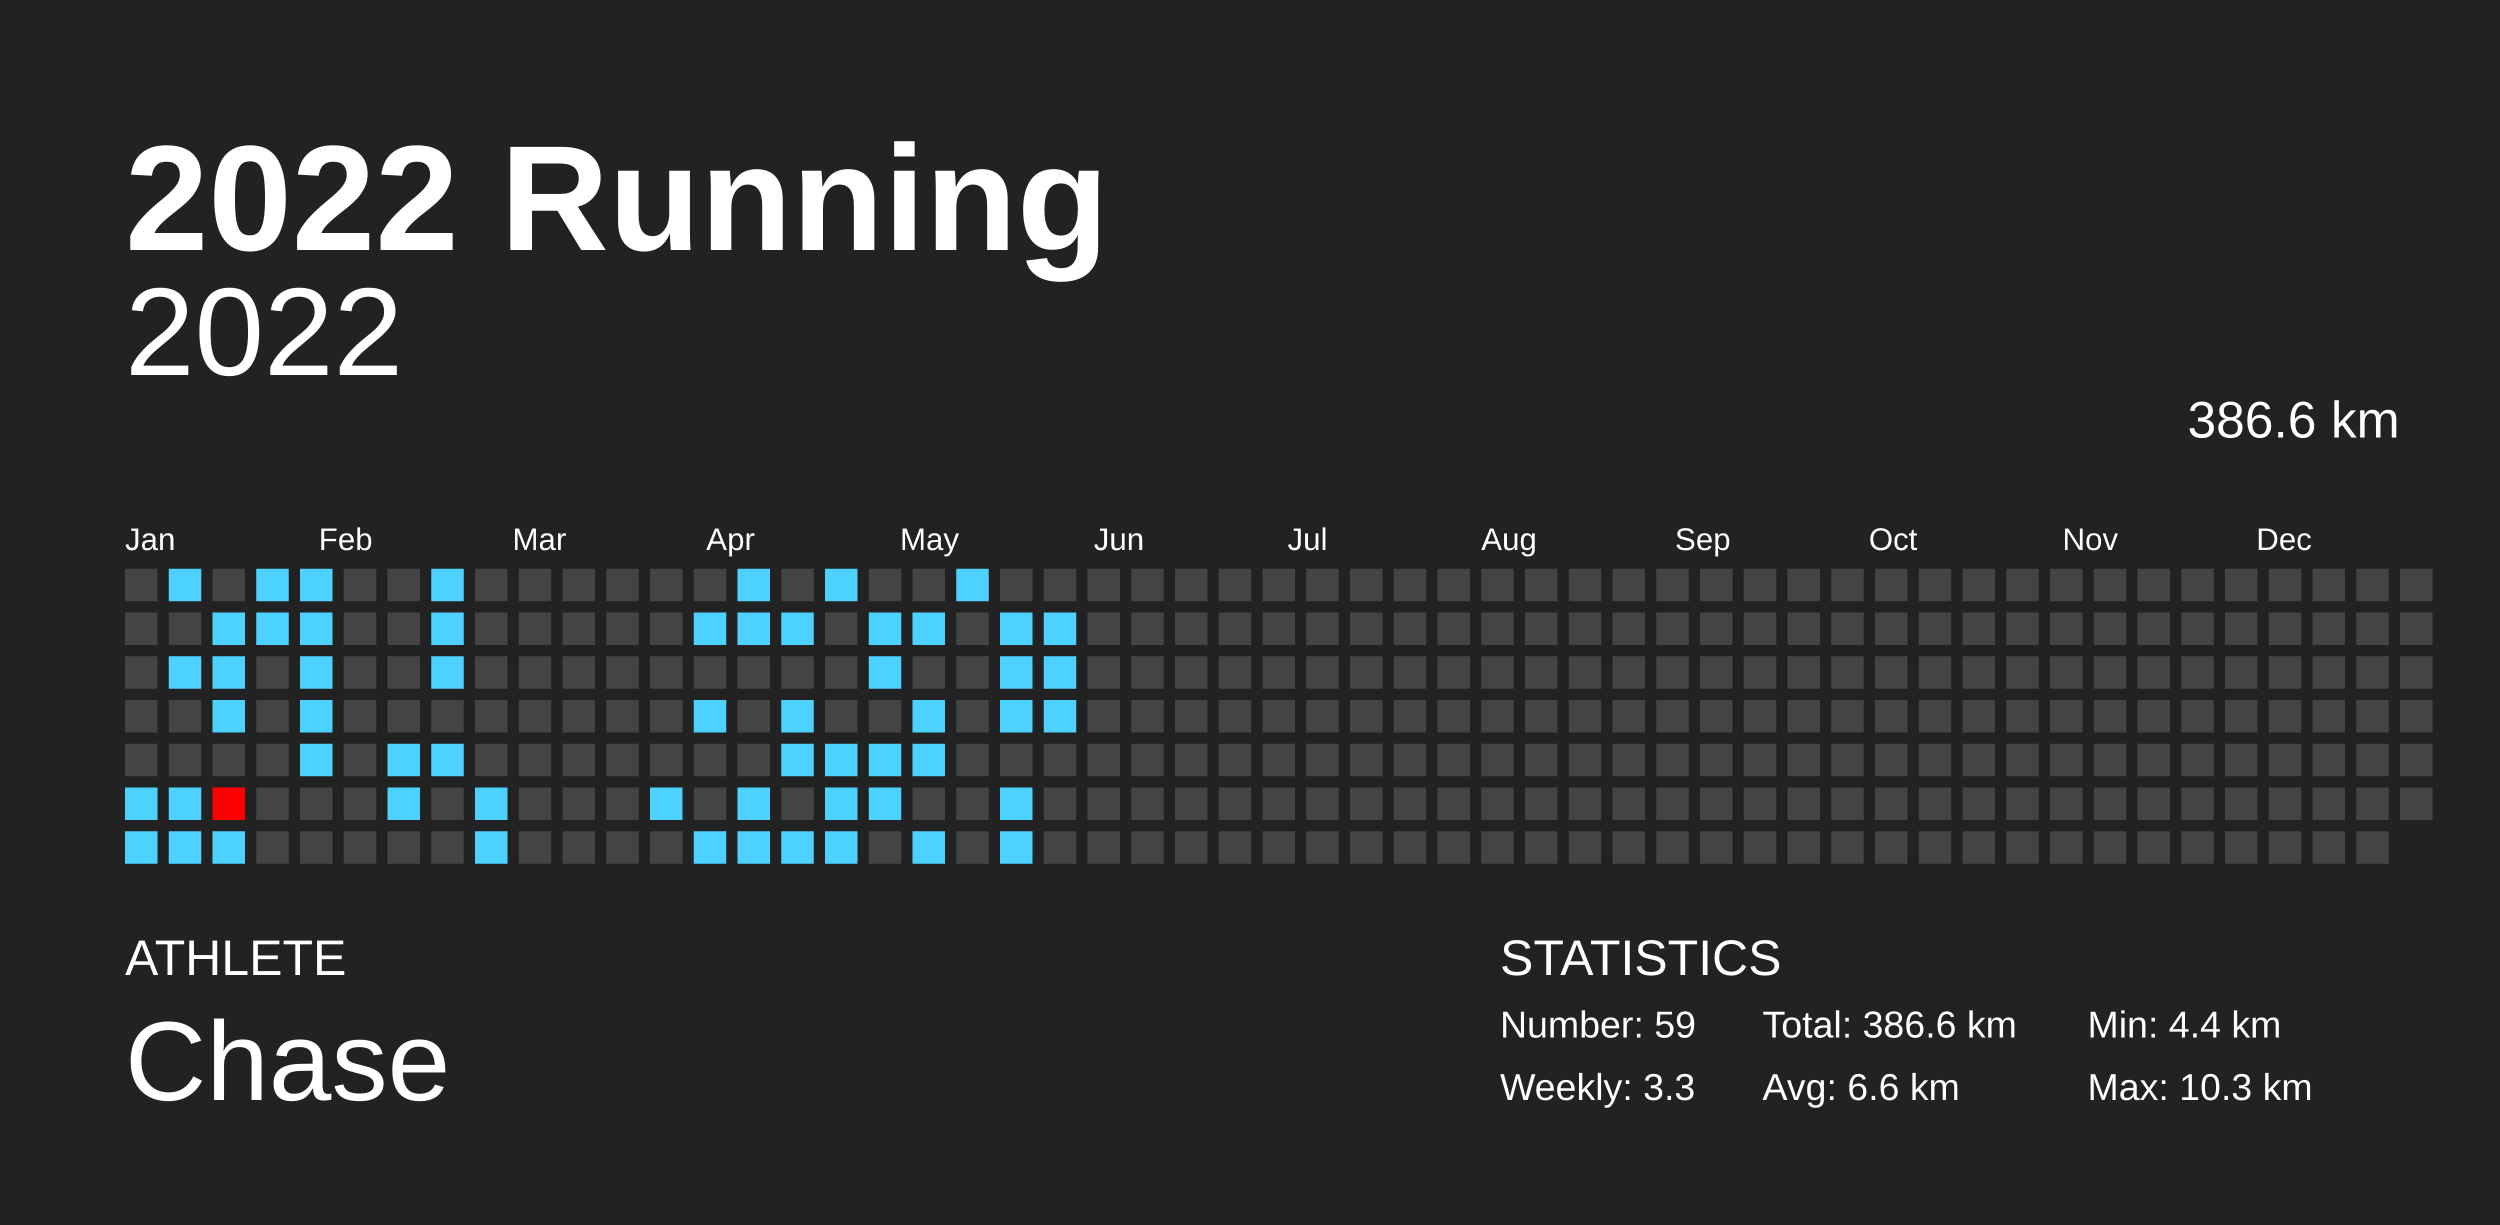
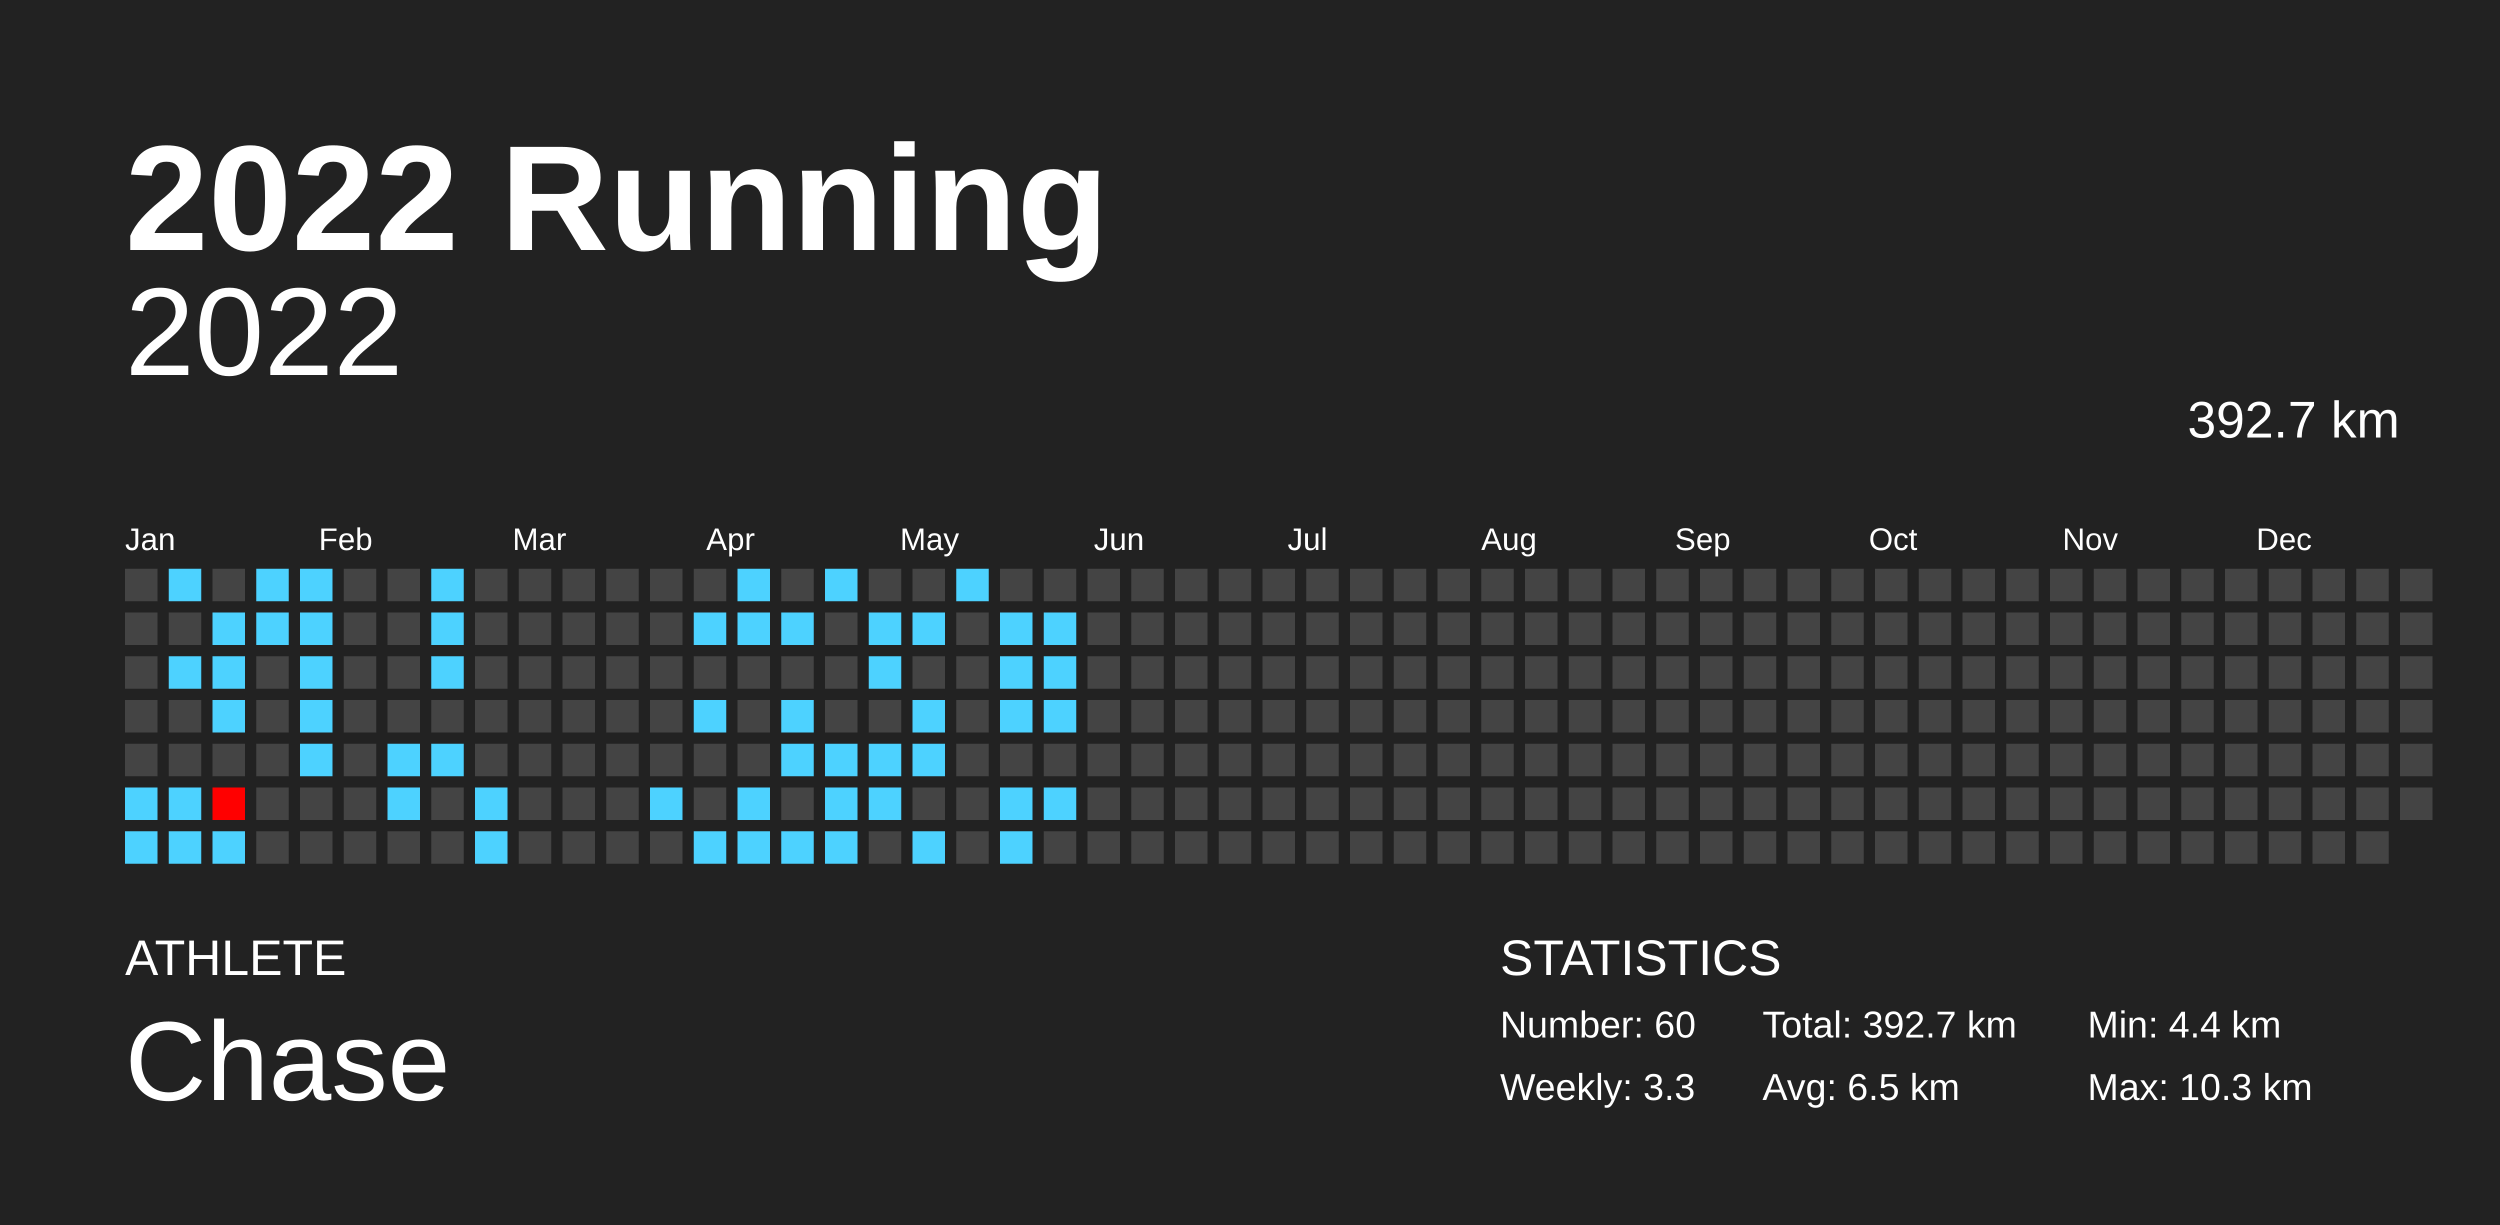
<svg xmlns="http://www.w3.org/2000/svg" baseProfile="full" height="98mm" version="1.1" viewBox="0,0,200,98" width="200mm">
  <defs />
  <rect fill="#222222" height="98" width="200" x="0" y="0" />
  <text fill="#FFFFFF" style="font-size:12px; font-family:Arial; font-weight:bold;" x="10" y="20">2022 Running</text>
  <text fill="#FFFFFF" style="font-size:4px; font-family:Arial" x="10" y="78">ATHLETE</text>
  <text fill="#FFFFFF" style="font-size:9px; font-family:Arial" x="10" y="88">Chase</text>
  <text fill="#FFFFFF" style="font-size:4px; font-family:Arial" x="120" y="78">STATISTICS</text>
-   <text fill="#FFFFFF" style="font-size:3px; font-family:Arial" x="120" y="83">Number: 59</text>
+   <text fill="#FFFFFF" style="font-size:3px; font-family:Arial" x="120" y="83">Number: 60</text>
  <text fill="#FFFFFF" style="font-size:3px; font-family:Arial" x="120" y="88">Weekly: 3.3</text>
-   <text fill="#FFFFFF" style="font-size:3px; font-family:Arial" x="141" y="83">Total: 386.6 km</text>
-   <text fill="#FFFFFF" style="font-size:3px; font-family:Arial" x="141" y="88">Avg: 6.6 km</text>
+   <text fill="#FFFFFF" style="font-size:3px; font-family:Arial" x="141" y="83">Total: 392.7 km</text>
+   <text fill="#FFFFFF" style="font-size:3px; font-family:Arial" x="141" y="88">Avg: 6.5 km</text>
  <text fill="#FFFFFF" style="font-size:3px; font-family:Arial" x="167" y="83">Min: 4.4 km</text>
  <text fill="#FFFFFF" style="font-size:3px; font-family:Arial" x="167" y="88">Max: 10.3 km</text>
  <text alignment-baseline="hanging" fill="#FFFFFF" style="font-size:10.0px; font-family:Arial;" x="10" y="30">2022</text>
-   <text alignment-baseline="hanging" fill="#FFFFFF" style="font-size:4.125px; font-family:Arial;" x="175" y="35">386.6 km</text>
+   <text alignment-baseline="hanging" fill="#FFFFFF" style="font-size:4.125px; font-family:Arial;" x="175" y="35">392.7 km</text>
  <text fill="#FFFFFF" style="font-size:2.5px; font-family:Arial" x="10.0" y="44">Jan</text>
  <text fill="#FFFFFF" style="font-size:2.5px; font-family:Arial" x="25.5" y="44">Feb</text>
  <text fill="#FFFFFF" style="font-size:2.5px; font-family:Arial" x="41.0" y="44">Mar</text>
  <text fill="#FFFFFF" style="font-size:2.5px; font-family:Arial" x="56.5" y="44">Apr</text>
  <text fill="#FFFFFF" style="font-size:2.5px; font-family:Arial" x="72.0" y="44">May</text>
  <text fill="#FFFFFF" style="font-size:2.5px; font-family:Arial" x="87.5" y="44">Jun</text>
  <text fill="#FFFFFF" style="font-size:2.5px; font-family:Arial" x="103.0" y="44">Jul</text>
  <text fill="#FFFFFF" style="font-size:2.5px; font-family:Arial" x="118.5" y="44">Aug</text>
  <text fill="#FFFFFF" style="font-size:2.5px; font-family:Arial" x="134.0" y="44">Sep</text>
  <text fill="#FFFFFF" style="font-size:2.5px; font-family:Arial" x="149.5" y="44">Oct</text>
  <text fill="#FFFFFF" style="font-size:2.5px; font-family:Arial" x="165.0" y="44">Nov</text>
  <text fill="#FFFFFF" style="font-size:2.5px; font-family:Arial" x="180.5" y="44">Dec</text>
  <rect fill="#444444" height="2.6" width="2.6" x="10.0" y="45.5" />
  <rect fill="#444444" height="2.6" width="2.6" x="10.0" y="49.0" />
  <rect fill="#444444" height="2.6" width="2.6" x="10.0" y="52.5" />
  <rect fill="#444444" height="2.6" width="2.6" x="10.0" y="56.0" />
  <rect fill="#444444" height="2.6" width="2.6" x="10.0" y="59.5" />
  <rect fill="#4dd2ff" height="2.6" width="2.6" x="10.0" y="63.0" />
  <rect fill="#4dd2ff" height="2.6" width="2.6" x="10.0" y="66.5" />
  <rect fill="#4dd2ff" height="2.6" width="2.6" x="13.5" y="45.5" />
  <rect fill="#444444" height="2.6" width="2.6" x="13.5" y="49.0" />
  <rect fill="#4dd2ff" height="2.6" width="2.6" x="13.5" y="52.5" />
  <rect fill="#444444" height="2.6" width="2.6" x="13.5" y="56.0" />
  <rect fill="#444444" height="2.6" width="2.6" x="13.5" y="59.5" />
  <rect fill="#4dd2ff" height="2.6" width="2.6" x="13.5" y="63.0" />
  <rect fill="#4dd2ff" height="2.6" width="2.6" x="13.5" y="66.5" />
  <rect fill="#444444" height="2.6" width="2.6" x="17.0" y="45.5" />
  <rect fill="#4dd2ff" height="2.6" width="2.6" x="17.0" y="49.0" />
  <rect fill="#4dd2ff" height="2.6" width="2.6" x="17.0" y="52.5" />
  <rect fill="#4dd2ff" height="2.6" width="2.6" x="17.0" y="56.0" />
  <rect fill="#444444" height="2.6" width="2.6" x="17.0" y="59.5" />
  <rect fill="#ff0000" height="2.6" width="2.6" x="17.0" y="63.0" />
  <rect fill="#4dd2ff" height="2.6" width="2.6" x="17.0" y="66.5" />
  <rect fill="#4dd2ff" height="2.6" width="2.6" x="20.5" y="45.5" />
  <rect fill="#4dd2ff" height="2.6" width="2.6" x="20.5" y="49.0" />
  <rect fill="#444444" height="2.6" width="2.6" x="20.5" y="52.5" />
  <rect fill="#444444" height="2.6" width="2.6" x="20.5" y="56.0" />
  <rect fill="#444444" height="2.6" width="2.6" x="20.5" y="59.5" />
  <rect fill="#444444" height="2.6" width="2.6" x="20.5" y="63.0" />
  <rect fill="#444444" height="2.6" width="2.6" x="20.5" y="66.5" />
  <rect fill="#4dd2ff" height="2.6" width="2.6" x="24.0" y="45.5" />
  <rect fill="#4dd2ff" height="2.6" width="2.6" x="24.0" y="49.0" />
  <rect fill="#4dd2ff" height="2.6" width="2.6" x="24.0" y="52.5" />
  <rect fill="#4dd2ff" height="2.6" width="2.6" x="24.0" y="56.0" />
  <rect fill="#4dd2ff" height="2.6" width="2.6" x="24.0" y="59.5" />
  <rect fill="#444444" height="2.6" width="2.6" x="24.0" y="63.0" />
  <rect fill="#444444" height="2.6" width="2.6" x="24.0" y="66.5" />
  <rect fill="#444444" height="2.6" width="2.6" x="27.5" y="45.5" />
  <rect fill="#444444" height="2.6" width="2.6" x="27.5" y="49.0" />
  <rect fill="#444444" height="2.6" width="2.6" x="27.5" y="52.5" />
  <rect fill="#444444" height="2.6" width="2.6" x="27.5" y="56.0" />
  <rect fill="#444444" height="2.6" width="2.6" x="27.5" y="59.5" />
  <rect fill="#444444" height="2.6" width="2.6" x="27.5" y="63.0" />
  <rect fill="#444444" height="2.6" width="2.6" x="27.5" y="66.5" />
  <rect fill="#444444" height="2.6" width="2.6" x="31.0" y="45.5" />
  <rect fill="#444444" height="2.6" width="2.6" x="31.0" y="49.0" />
  <rect fill="#444444" height="2.6" width="2.6" x="31.0" y="52.5" />
  <rect fill="#444444" height="2.6" width="2.6" x="31.0" y="56.0" />
  <rect fill="#4dd2ff" height="2.6" width="2.6" x="31.0" y="59.5" />
  <rect fill="#4dd2ff" height="2.6" width="2.6" x="31.0" y="63.0" />
  <rect fill="#444444" height="2.6" width="2.6" x="31.0" y="66.5" />
  <rect fill="#4dd2ff" height="2.6" width="2.6" x="34.5" y="45.5" />
  <rect fill="#4dd2ff" height="2.6" width="2.6" x="34.5" y="49.0" />
  <rect fill="#4dd2ff" height="2.6" width="2.6" x="34.5" y="52.5" />
  <rect fill="#444444" height="2.6" width="2.6" x="34.5" y="56.0" />
  <rect fill="#4dd2ff" height="2.6" width="2.6" x="34.5" y="59.5" />
  <rect fill="#444444" height="2.6" width="2.6" x="34.5" y="63.0" />
  <rect fill="#444444" height="2.6" width="2.6" x="34.5" y="66.5" />
  <rect fill="#444444" height="2.6" width="2.6" x="38.0" y="45.5" />
  <rect fill="#444444" height="2.6" width="2.6" x="38.0" y="49.0" />
  <rect fill="#444444" height="2.6" width="2.6" x="38.0" y="52.5" />
  <rect fill="#444444" height="2.6" width="2.6" x="38.0" y="56.0" />
  <rect fill="#444444" height="2.6" width="2.6" x="38.0" y="59.5" />
  <rect fill="#4dd2ff" height="2.6" width="2.6" x="38.0" y="63.0" />
  <rect fill="#4dd2ff" height="2.6" width="2.6" x="38.0" y="66.5" />
  <rect fill="#444444" height="2.6" width="2.6" x="41.5" y="45.5" />
  <rect fill="#444444" height="2.6" width="2.6" x="41.5" y="49.0" />
  <rect fill="#444444" height="2.6" width="2.6" x="41.5" y="52.5" />
  <rect fill="#444444" height="2.6" width="2.6" x="41.5" y="56.0" />
  <rect fill="#444444" height="2.6" width="2.6" x="41.5" y="59.5" />
  <rect fill="#444444" height="2.6" width="2.6" x="41.5" y="63.0" />
  <rect fill="#444444" height="2.6" width="2.6" x="41.5" y="66.5" />
  <rect fill="#444444" height="2.6" width="2.6" x="45.0" y="45.5" />
  <rect fill="#444444" height="2.6" width="2.6" x="45.0" y="49.0" />
  <rect fill="#444444" height="2.6" width="2.6" x="45.0" y="52.5" />
  <rect fill="#444444" height="2.6" width="2.6" x="45.0" y="56.0" />
  <rect fill="#444444" height="2.6" width="2.6" x="45.0" y="59.5" />
  <rect fill="#444444" height="2.6" width="2.6" x="45.0" y="63.0" />
  <rect fill="#444444" height="2.6" width="2.6" x="45.0" y="66.5" />
  <rect fill="#444444" height="2.6" width="2.6" x="48.5" y="45.5" />
  <rect fill="#444444" height="2.6" width="2.6" x="48.5" y="49.0" />
  <rect fill="#444444" height="2.6" width="2.6" x="48.5" y="52.5" />
  <rect fill="#444444" height="2.6" width="2.6" x="48.5" y="56.0" />
  <rect fill="#444444" height="2.6" width="2.6" x="48.5" y="59.5" />
  <rect fill="#444444" height="2.6" width="2.6" x="48.5" y="63.0" />
  <rect fill="#444444" height="2.6" width="2.6" x="48.5" y="66.5" />
  <rect fill="#444444" height="2.6" width="2.6" x="52.0" y="45.5" />
  <rect fill="#444444" height="2.6" width="2.6" x="52.0" y="49.0" />
  <rect fill="#444444" height="2.6" width="2.6" x="52.0" y="52.5" />
  <rect fill="#444444" height="2.6" width="2.6" x="52.0" y="56.0" />
  <rect fill="#444444" height="2.6" width="2.6" x="52.0" y="59.5" />
  <rect fill="#4dd2ff" height="2.6" width="2.6" x="52.0" y="63.0" />
  <rect fill="#444444" height="2.6" width="2.6" x="52.0" y="66.5" />
  <rect fill="#444444" height="2.6" width="2.6" x="55.5" y="45.5" />
  <rect fill="#4dd2ff" height="2.6" width="2.6" x="55.5" y="49.0" />
  <rect fill="#444444" height="2.6" width="2.6" x="55.5" y="52.5" />
  <rect fill="#4dd2ff" height="2.6" width="2.6" x="55.5" y="56.0" />
  <rect fill="#444444" height="2.6" width="2.6" x="55.5" y="59.5" />
  <rect fill="#444444" height="2.6" width="2.6" x="55.5" y="63.0" />
  <rect fill="#4dd2ff" height="2.6" width="2.6" x="55.5" y="66.5" />
  <rect fill="#4dd2ff" height="2.6" width="2.6" x="59.0" y="45.5" />
  <rect fill="#4dd2ff" height="2.6" width="2.6" x="59.0" y="49.0" />
  <rect fill="#444444" height="2.6" width="2.6" x="59.0" y="52.5" />
  <rect fill="#444444" height="2.6" width="2.6" x="59.0" y="56.0" />
  <rect fill="#444444" height="2.6" width="2.6" x="59.0" y="59.5" />
  <rect fill="#4dd2ff" height="2.6" width="2.6" x="59.0" y="63.0" />
  <rect fill="#4dd2ff" height="2.6" width="2.6" x="59.0" y="66.5" />
  <rect fill="#444444" height="2.6" width="2.6" x="62.5" y="45.5" />
  <rect fill="#4dd2ff" height="2.6" width="2.6" x="62.5" y="49.0" />
  <rect fill="#444444" height="2.6" width="2.6" x="62.5" y="52.5" />
  <rect fill="#4dd2ff" height="2.6" width="2.6" x="62.5" y="56.0" />
  <rect fill="#4dd2ff" height="2.6" width="2.6" x="62.5" y="59.5" />
  <rect fill="#444444" height="2.6" width="2.6" x="62.5" y="63.0" />
  <rect fill="#4dd2ff" height="2.6" width="2.6" x="62.5" y="66.5" />
  <rect fill="#4dd2ff" height="2.6" width="2.6" x="66.0" y="45.5" />
  <rect fill="#444444" height="2.6" width="2.6" x="66.0" y="49.0" />
  <rect fill="#444444" height="2.6" width="2.6" x="66.0" y="52.5" />
  <rect fill="#444444" height="2.6" width="2.6" x="66.0" y="56.0" />
  <rect fill="#4dd2ff" height="2.6" width="2.6" x="66.0" y="59.5" />
  <rect fill="#4dd2ff" height="2.6" width="2.6" x="66.0" y="63.0" />
  <rect fill="#4dd2ff" height="2.6" width="2.6" x="66.0" y="66.5" />
  <rect fill="#444444" height="2.6" width="2.6" x="69.5" y="45.5" />
  <rect fill="#4dd2ff" height="2.6" width="2.6" x="69.5" y="49.0" />
  <rect fill="#4dd2ff" height="2.6" width="2.6" x="69.5" y="52.5" />
  <rect fill="#444444" height="2.6" width="2.6" x="69.5" y="56.0" />
  <rect fill="#4dd2ff" height="2.6" width="2.6" x="69.5" y="59.5" />
  <rect fill="#4dd2ff" height="2.6" width="2.6" x="69.5" y="63.0" />
  <rect fill="#444444" height="2.6" width="2.6" x="69.5" y="66.5" />
  <rect fill="#444444" height="2.6" width="2.6" x="73.0" y="45.5" />
  <rect fill="#4dd2ff" height="2.6" width="2.6" x="73.0" y="49.0" />
  <rect fill="#444444" height="2.6" width="2.6" x="73.0" y="52.5" />
  <rect fill="#4dd2ff" height="2.6" width="2.6" x="73.0" y="56.0" />
  <rect fill="#4dd2ff" height="2.6" width="2.6" x="73.0" y="59.5" />
  <rect fill="#444444" height="2.6" width="2.6" x="73.0" y="63.0" />
  <rect fill="#4dd2ff" height="2.6" width="2.6" x="73.0" y="66.5" />
  <rect fill="#4dd2ff" height="2.6" width="2.6" x="76.5" y="45.5" />
  <rect fill="#444444" height="2.6" width="2.6" x="76.5" y="49.0" />
  <rect fill="#444444" height="2.6" width="2.6" x="76.5" y="52.5" />
  <rect fill="#444444" height="2.6" width="2.6" x="76.5" y="56.0" />
  <rect fill="#444444" height="2.6" width="2.6" x="76.5" y="59.5" />
  <rect fill="#444444" height="2.6" width="2.6" x="76.5" y="63.0" />
  <rect fill="#444444" height="2.6" width="2.6" x="76.5" y="66.5" />
  <rect fill="#444444" height="2.6" width="2.6" x="80.0" y="45.5" />
  <rect fill="#4dd2ff" height="2.6" width="2.6" x="80.0" y="49.0" />
  <rect fill="#4dd2ff" height="2.6" width="2.6" x="80.0" y="52.5" />
  <rect fill="#4dd2ff" height="2.6" width="2.6" x="80.0" y="56.0" />
  <rect fill="#444444" height="2.6" width="2.6" x="80.0" y="59.5" />
  <rect fill="#4dd2ff" height="2.6" width="2.6" x="80.0" y="63.0" />
  <rect fill="#4dd2ff" height="2.6" width="2.6" x="80.0" y="66.5" />
  <rect fill="#444444" height="2.6" width="2.6" x="83.5" y="45.5" />
  <rect fill="#4dd2ff" height="2.6" width="2.6" x="83.5" y="49.0" />
  <rect fill="#4dd2ff" height="2.6" width="2.6" x="83.5" y="52.5" />
  <rect fill="#4dd2ff" height="2.6" width="2.6" x="83.5" y="56.0" />
  <rect fill="#444444" height="2.6" width="2.6" x="83.5" y="59.5" />
-   <rect fill="#444444" height="2.6" width="2.6" x="83.5" y="63.0" />
+   <rect fill="#4dd2ff" height="2.6" width="2.6" x="83.5" y="63.0" />
  <rect fill="#444444" height="2.6" width="2.6" x="83.5" y="66.5" />
  <rect fill="#444444" height="2.6" width="2.6" x="87.0" y="45.5" />
  <rect fill="#444444" height="2.6" width="2.6" x="87.0" y="49.0" />
  <rect fill="#444444" height="2.6" width="2.6" x="87.0" y="52.5" />
  <rect fill="#444444" height="2.6" width="2.6" x="87.0" y="56.0" />
  <rect fill="#444444" height="2.6" width="2.6" x="87.0" y="59.5" />
  <rect fill="#444444" height="2.6" width="2.6" x="87.0" y="63.0" />
  <rect fill="#444444" height="2.6" width="2.6" x="87.0" y="66.5" />
  <rect fill="#444444" height="2.6" width="2.6" x="90.5" y="45.5" />
  <rect fill="#444444" height="2.6" width="2.6" x="90.5" y="49.0" />
  <rect fill="#444444" height="2.6" width="2.6" x="90.5" y="52.5" />
  <rect fill="#444444" height="2.6" width="2.6" x="90.5" y="56.0" />
  <rect fill="#444444" height="2.6" width="2.6" x="90.5" y="59.5" />
  <rect fill="#444444" height="2.6" width="2.6" x="90.5" y="63.0" />
  <rect fill="#444444" height="2.6" width="2.6" x="90.5" y="66.5" />
  <rect fill="#444444" height="2.6" width="2.6" x="94.0" y="45.5" />
  <rect fill="#444444" height="2.6" width="2.6" x="94.0" y="49.0" />
  <rect fill="#444444" height="2.6" width="2.6" x="94.0" y="52.5" />
  <rect fill="#444444" height="2.6" width="2.6" x="94.0" y="56.0" />
  <rect fill="#444444" height="2.6" width="2.6" x="94.0" y="59.5" />
  <rect fill="#444444" height="2.6" width="2.6" x="94.0" y="63.0" />
  <rect fill="#444444" height="2.6" width="2.6" x="94.0" y="66.5" />
  <rect fill="#444444" height="2.6" width="2.6" x="97.5" y="45.5" />
  <rect fill="#444444" height="2.6" width="2.6" x="97.5" y="49.0" />
  <rect fill="#444444" height="2.6" width="2.6" x="97.5" y="52.5" />
  <rect fill="#444444" height="2.6" width="2.6" x="97.5" y="56.0" />
  <rect fill="#444444" height="2.6" width="2.6" x="97.5" y="59.5" />
  <rect fill="#444444" height="2.6" width="2.6" x="97.5" y="63.0" />
  <rect fill="#444444" height="2.6" width="2.6" x="97.5" y="66.5" />
  <rect fill="#444444" height="2.6" width="2.6" x="101.0" y="45.5" />
  <rect fill="#444444" height="2.6" width="2.6" x="101.0" y="49.0" />
  <rect fill="#444444" height="2.6" width="2.6" x="101.0" y="52.5" />
  <rect fill="#444444" height="2.6" width="2.6" x="101.0" y="56.0" />
  <rect fill="#444444" height="2.6" width="2.6" x="101.0" y="59.5" />
  <rect fill="#444444" height="2.6" width="2.6" x="101.0" y="63.0" />
  <rect fill="#444444" height="2.6" width="2.6" x="101.0" y="66.5" />
  <rect fill="#444444" height="2.6" width="2.6" x="104.5" y="45.5" />
  <rect fill="#444444" height="2.6" width="2.6" x="104.5" y="49.0" />
  <rect fill="#444444" height="2.6" width="2.6" x="104.5" y="52.5" />
  <rect fill="#444444" height="2.6" width="2.6" x="104.5" y="56.0" />
  <rect fill="#444444" height="2.6" width="2.6" x="104.5" y="59.5" />
  <rect fill="#444444" height="2.6" width="2.6" x="104.5" y="63.0" />
  <rect fill="#444444" height="2.6" width="2.6" x="104.5" y="66.5" />
  <rect fill="#444444" height="2.6" width="2.6" x="108.0" y="45.5" />
  <rect fill="#444444" height="2.6" width="2.6" x="108.0" y="49.0" />
  <rect fill="#444444" height="2.6" width="2.6" x="108.0" y="52.5" />
  <rect fill="#444444" height="2.6" width="2.6" x="108.0" y="56.0" />
  <rect fill="#444444" height="2.6" width="2.6" x="108.0" y="59.5" />
  <rect fill="#444444" height="2.6" width="2.6" x="108.0" y="63.0" />
  <rect fill="#444444" height="2.6" width="2.6" x="108.0" y="66.5" />
  <rect fill="#444444" height="2.6" width="2.6" x="111.5" y="45.5" />
  <rect fill="#444444" height="2.6" width="2.6" x="111.5" y="49.0" />
  <rect fill="#444444" height="2.6" width="2.6" x="111.5" y="52.5" />
  <rect fill="#444444" height="2.6" width="2.6" x="111.5" y="56.0" />
  <rect fill="#444444" height="2.6" width="2.6" x="111.5" y="59.5" />
  <rect fill="#444444" height="2.6" width="2.6" x="111.5" y="63.0" />
  <rect fill="#444444" height="2.6" width="2.6" x="111.5" y="66.5" />
  <rect fill="#444444" height="2.6" width="2.6" x="115.0" y="45.5" />
  <rect fill="#444444" height="2.6" width="2.6" x="115.0" y="49.0" />
  <rect fill="#444444" height="2.6" width="2.6" x="115.0" y="52.5" />
  <rect fill="#444444" height="2.6" width="2.6" x="115.0" y="56.0" />
  <rect fill="#444444" height="2.6" width="2.6" x="115.0" y="59.5" />
  <rect fill="#444444" height="2.6" width="2.6" x="115.0" y="63.0" />
  <rect fill="#444444" height="2.6" width="2.6" x="115.0" y="66.5" />
  <rect fill="#444444" height="2.6" width="2.6" x="118.5" y="45.5" />
  <rect fill="#444444" height="2.6" width="2.6" x="118.5" y="49.0" />
  <rect fill="#444444" height="2.6" width="2.6" x="118.5" y="52.5" />
  <rect fill="#444444" height="2.6" width="2.6" x="118.5" y="56.0" />
  <rect fill="#444444" height="2.6" width="2.6" x="118.5" y="59.5" />
  <rect fill="#444444" height="2.6" width="2.6" x="118.5" y="63.0" />
  <rect fill="#444444" height="2.6" width="2.6" x="118.5" y="66.5" />
  <rect fill="#444444" height="2.6" width="2.6" x="122.0" y="45.5" />
  <rect fill="#444444" height="2.6" width="2.6" x="122.0" y="49.0" />
  <rect fill="#444444" height="2.6" width="2.6" x="122.0" y="52.5" />
  <rect fill="#444444" height="2.6" width="2.6" x="122.0" y="56.0" />
  <rect fill="#444444" height="2.6" width="2.6" x="122.0" y="59.5" />
  <rect fill="#444444" height="2.6" width="2.6" x="122.0" y="63.0" />
  <rect fill="#444444" height="2.6" width="2.6" x="122.0" y="66.5" />
  <rect fill="#444444" height="2.6" width="2.6" x="125.5" y="45.5" />
  <rect fill="#444444" height="2.6" width="2.6" x="125.5" y="49.0" />
  <rect fill="#444444" height="2.6" width="2.6" x="125.5" y="52.5" />
  <rect fill="#444444" height="2.6" width="2.6" x="125.5" y="56.0" />
  <rect fill="#444444" height="2.6" width="2.6" x="125.5" y="59.5" />
  <rect fill="#444444" height="2.6" width="2.6" x="125.5" y="63.0" />
  <rect fill="#444444" height="2.6" width="2.6" x="125.5" y="66.5" />
  <rect fill="#444444" height="2.6" width="2.6" x="129.0" y="45.5" />
  <rect fill="#444444" height="2.6" width="2.6" x="129.0" y="49.0" />
  <rect fill="#444444" height="2.6" width="2.6" x="129.0" y="52.5" />
  <rect fill="#444444" height="2.6" width="2.6" x="129.0" y="56.0" />
  <rect fill="#444444" height="2.6" width="2.6" x="129.0" y="59.5" />
  <rect fill="#444444" height="2.6" width="2.6" x="129.0" y="63.0" />
  <rect fill="#444444" height="2.6" width="2.6" x="129.0" y="66.5" />
  <rect fill="#444444" height="2.6" width="2.6" x="132.5" y="45.5" />
  <rect fill="#444444" height="2.6" width="2.6" x="132.5" y="49.0" />
  <rect fill="#444444" height="2.6" width="2.6" x="132.5" y="52.5" />
  <rect fill="#444444" height="2.6" width="2.6" x="132.5" y="56.0" />
  <rect fill="#444444" height="2.6" width="2.6" x="132.5" y="59.5" />
  <rect fill="#444444" height="2.6" width="2.6" x="132.5" y="63.0" />
  <rect fill="#444444" height="2.6" width="2.6" x="132.5" y="66.5" />
  <rect fill="#444444" height="2.6" width="2.6" x="136.0" y="45.5" />
  <rect fill="#444444" height="2.6" width="2.6" x="136.0" y="49.0" />
  <rect fill="#444444" height="2.6" width="2.6" x="136.0" y="52.5" />
  <rect fill="#444444" height="2.6" width="2.6" x="136.0" y="56.0" />
  <rect fill="#444444" height="2.6" width="2.6" x="136.0" y="59.5" />
  <rect fill="#444444" height="2.6" width="2.6" x="136.0" y="63.0" />
  <rect fill="#444444" height="2.6" width="2.6" x="136.0" y="66.5" />
  <rect fill="#444444" height="2.6" width="2.6" x="139.5" y="45.5" />
  <rect fill="#444444" height="2.6" width="2.6" x="139.5" y="49.0" />
  <rect fill="#444444" height="2.6" width="2.6" x="139.5" y="52.5" />
  <rect fill="#444444" height="2.6" width="2.6" x="139.5" y="56.0" />
  <rect fill="#444444" height="2.6" width="2.6" x="139.5" y="59.5" />
  <rect fill="#444444" height="2.6" width="2.6" x="139.5" y="63.0" />
  <rect fill="#444444" height="2.6" width="2.6" x="139.5" y="66.5" />
  <rect fill="#444444" height="2.6" width="2.6" x="143.0" y="45.5" />
  <rect fill="#444444" height="2.6" width="2.6" x="143.0" y="49.0" />
  <rect fill="#444444" height="2.6" width="2.6" x="143.0" y="52.5" />
  <rect fill="#444444" height="2.6" width="2.6" x="143.0" y="56.0" />
  <rect fill="#444444" height="2.6" width="2.6" x="143.0" y="59.5" />
  <rect fill="#444444" height="2.6" width="2.6" x="143.0" y="63.0" />
  <rect fill="#444444" height="2.6" width="2.6" x="143.0" y="66.5" />
  <rect fill="#444444" height="2.6" width="2.6" x="146.5" y="45.5" />
  <rect fill="#444444" height="2.6" width="2.6" x="146.5" y="49.0" />
  <rect fill="#444444" height="2.6" width="2.6" x="146.5" y="52.5" />
  <rect fill="#444444" height="2.6" width="2.6" x="146.5" y="56.0" />
  <rect fill="#444444" height="2.6" width="2.6" x="146.5" y="59.5" />
  <rect fill="#444444" height="2.6" width="2.6" x="146.5" y="63.0" />
  <rect fill="#444444" height="2.6" width="2.6" x="146.5" y="66.5" />
  <rect fill="#444444" height="2.6" width="2.6" x="150.0" y="45.5" />
  <rect fill="#444444" height="2.6" width="2.6" x="150.0" y="49.0" />
  <rect fill="#444444" height="2.6" width="2.6" x="150.0" y="52.5" />
  <rect fill="#444444" height="2.6" width="2.6" x="150.0" y="56.0" />
  <rect fill="#444444" height="2.6" width="2.6" x="150.0" y="59.5" />
  <rect fill="#444444" height="2.6" width="2.6" x="150.0" y="63.0" />
  <rect fill="#444444" height="2.6" width="2.6" x="150.0" y="66.5" />
  <rect fill="#444444" height="2.6" width="2.6" x="153.5" y="45.5" />
  <rect fill="#444444" height="2.6" width="2.6" x="153.5" y="49.0" />
  <rect fill="#444444" height="2.6" width="2.6" x="153.5" y="52.5" />
  <rect fill="#444444" height="2.6" width="2.6" x="153.5" y="56.0" />
  <rect fill="#444444" height="2.6" width="2.6" x="153.5" y="59.5" />
  <rect fill="#444444" height="2.6" width="2.6" x="153.5" y="63.0" />
  <rect fill="#444444" height="2.6" width="2.6" x="153.5" y="66.5" />
  <rect fill="#444444" height="2.6" width="2.6" x="157.0" y="45.5" />
  <rect fill="#444444" height="2.6" width="2.6" x="157.0" y="49.0" />
  <rect fill="#444444" height="2.6" width="2.6" x="157.0" y="52.5" />
  <rect fill="#444444" height="2.6" width="2.6" x="157.0" y="56.0" />
  <rect fill="#444444" height="2.6" width="2.6" x="157.0" y="59.5" />
  <rect fill="#444444" height="2.6" width="2.6" x="157.0" y="63.0" />
  <rect fill="#444444" height="2.6" width="2.6" x="157.0" y="66.5" />
  <rect fill="#444444" height="2.6" width="2.6" x="160.5" y="45.5" />
  <rect fill="#444444" height="2.6" width="2.6" x="160.5" y="49.0" />
  <rect fill="#444444" height="2.6" width="2.6" x="160.5" y="52.5" />
  <rect fill="#444444" height="2.6" width="2.6" x="160.5" y="56.0" />
  <rect fill="#444444" height="2.6" width="2.6" x="160.5" y="59.5" />
  <rect fill="#444444" height="2.6" width="2.6" x="160.5" y="63.0" />
  <rect fill="#444444" height="2.6" width="2.6" x="160.5" y="66.5" />
  <rect fill="#444444" height="2.6" width="2.6" x="164.0" y="45.5" />
  <rect fill="#444444" height="2.6" width="2.6" x="164.0" y="49.0" />
  <rect fill="#444444" height="2.6" width="2.6" x="164.0" y="52.5" />
  <rect fill="#444444" height="2.6" width="2.6" x="164.0" y="56.0" />
  <rect fill="#444444" height="2.6" width="2.6" x="164.0" y="59.5" />
  <rect fill="#444444" height="2.6" width="2.6" x="164.0" y="63.0" />
  <rect fill="#444444" height="2.6" width="2.6" x="164.0" y="66.5" />
  <rect fill="#444444" height="2.6" width="2.6" x="167.5" y="45.5" />
  <rect fill="#444444" height="2.6" width="2.6" x="167.5" y="49.0" />
  <rect fill="#444444" height="2.6" width="2.6" x="167.5" y="52.5" />
  <rect fill="#444444" height="2.6" width="2.6" x="167.5" y="56.0" />
  <rect fill="#444444" height="2.6" width="2.6" x="167.5" y="59.5" />
  <rect fill="#444444" height="2.6" width="2.6" x="167.5" y="63.0" />
  <rect fill="#444444" height="2.6" width="2.6" x="167.5" y="66.5" />
  <rect fill="#444444" height="2.6" width="2.6" x="171.0" y="45.5" />
  <rect fill="#444444" height="2.6" width="2.6" x="171.0" y="49.0" />
  <rect fill="#444444" height="2.6" width="2.6" x="171.0" y="52.5" />
  <rect fill="#444444" height="2.6" width="2.6" x="171.0" y="56.0" />
  <rect fill="#444444" height="2.6" width="2.6" x="171.0" y="59.5" />
  <rect fill="#444444" height="2.6" width="2.6" x="171.0" y="63.0" />
  <rect fill="#444444" height="2.6" width="2.6" x="171.0" y="66.5" />
  <rect fill="#444444" height="2.6" width="2.6" x="174.5" y="45.5" />
  <rect fill="#444444" height="2.6" width="2.6" x="174.5" y="49.0" />
  <rect fill="#444444" height="2.6" width="2.6" x="174.5" y="52.5" />
  <rect fill="#444444" height="2.6" width="2.6" x="174.5" y="56.0" />
  <rect fill="#444444" height="2.6" width="2.6" x="174.5" y="59.5" />
  <rect fill="#444444" height="2.6" width="2.6" x="174.5" y="63.0" />
  <rect fill="#444444" height="2.6" width="2.6" x="174.5" y="66.5" />
  <rect fill="#444444" height="2.6" width="2.6" x="178.0" y="45.5" />
  <rect fill="#444444" height="2.6" width="2.6" x="178.0" y="49.0" />
  <rect fill="#444444" height="2.6" width="2.6" x="178.0" y="52.5" />
  <rect fill="#444444" height="2.6" width="2.6" x="178.0" y="56.0" />
  <rect fill="#444444" height="2.6" width="2.6" x="178.0" y="59.5" />
  <rect fill="#444444" height="2.6" width="2.6" x="178.0" y="63.0" />
  <rect fill="#444444" height="2.6" width="2.6" x="178.0" y="66.5" />
  <rect fill="#444444" height="2.6" width="2.6" x="181.5" y="45.5" />
  <rect fill="#444444" height="2.6" width="2.6" x="181.5" y="49.0" />
  <rect fill="#444444" height="2.6" width="2.6" x="181.5" y="52.5" />
  <rect fill="#444444" height="2.6" width="2.6" x="181.5" y="56.0" />
  <rect fill="#444444" height="2.6" width="2.6" x="181.5" y="59.5" />
  <rect fill="#444444" height="2.6" width="2.6" x="181.5" y="63.0" />
  <rect fill="#444444" height="2.6" width="2.6" x="181.5" y="66.5" />
  <rect fill="#444444" height="2.6" width="2.6" x="185.0" y="45.5" />
  <rect fill="#444444" height="2.6" width="2.6" x="185.0" y="49.0" />
  <rect fill="#444444" height="2.6" width="2.6" x="185.0" y="52.5" />
  <rect fill="#444444" height="2.6" width="2.6" x="185.0" y="56.0" />
  <rect fill="#444444" height="2.6" width="2.6" x="185.0" y="59.5" />
  <rect fill="#444444" height="2.6" width="2.6" x="185.0" y="63.0" />
  <rect fill="#444444" height="2.6" width="2.6" x="185.0" y="66.5" />
  <rect fill="#444444" height="2.6" width="2.6" x="188.5" y="45.5" />
  <rect fill="#444444" height="2.6" width="2.6" x="188.5" y="49.0" />
  <rect fill="#444444" height="2.6" width="2.6" x="188.5" y="52.5" />
  <rect fill="#444444" height="2.6" width="2.6" x="188.5" y="56.0" />
  <rect fill="#444444" height="2.6" width="2.6" x="188.5" y="59.5" />
  <rect fill="#444444" height="2.6" width="2.6" x="188.5" y="63.0" />
  <rect fill="#444444" height="2.6" width="2.6" x="188.5" y="66.5" />
  <rect fill="#444444" height="2.6" width="2.6" x="192.0" y="45.5" />
  <rect fill="#444444" height="2.6" width="2.6" x="192.0" y="49.0" />
  <rect fill="#444444" height="2.6" width="2.6" x="192.0" y="52.5" />
  <rect fill="#444444" height="2.6" width="2.6" x="192.0" y="56.0" />
  <rect fill="#444444" height="2.6" width="2.6" x="192.0" y="59.5" />
  <rect fill="#444444" height="2.6" width="2.6" x="192.0" y="63.0" />
</svg>
